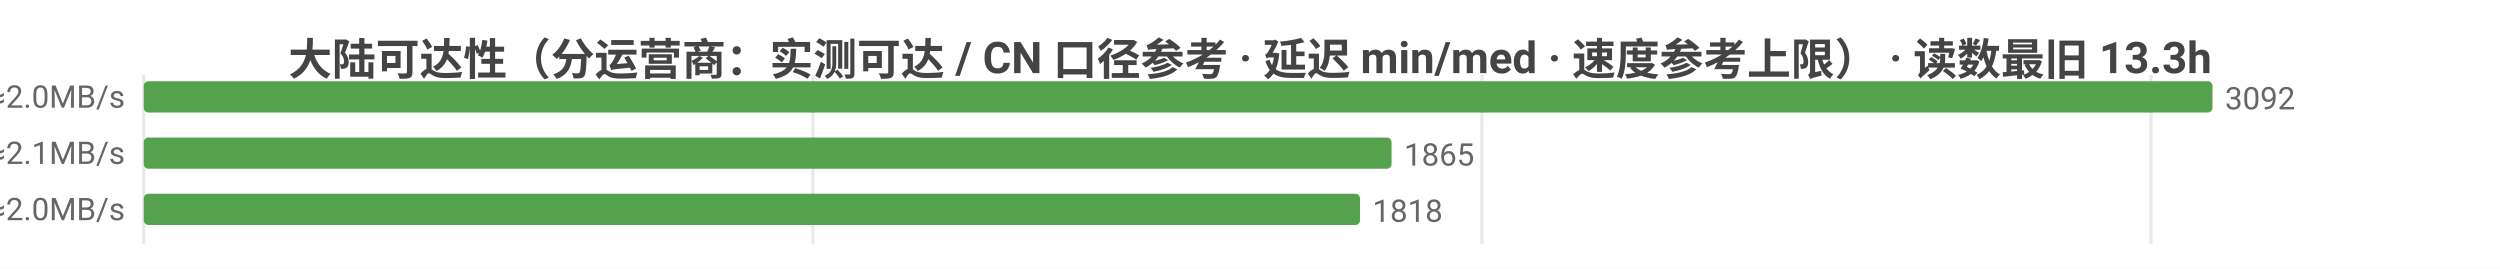
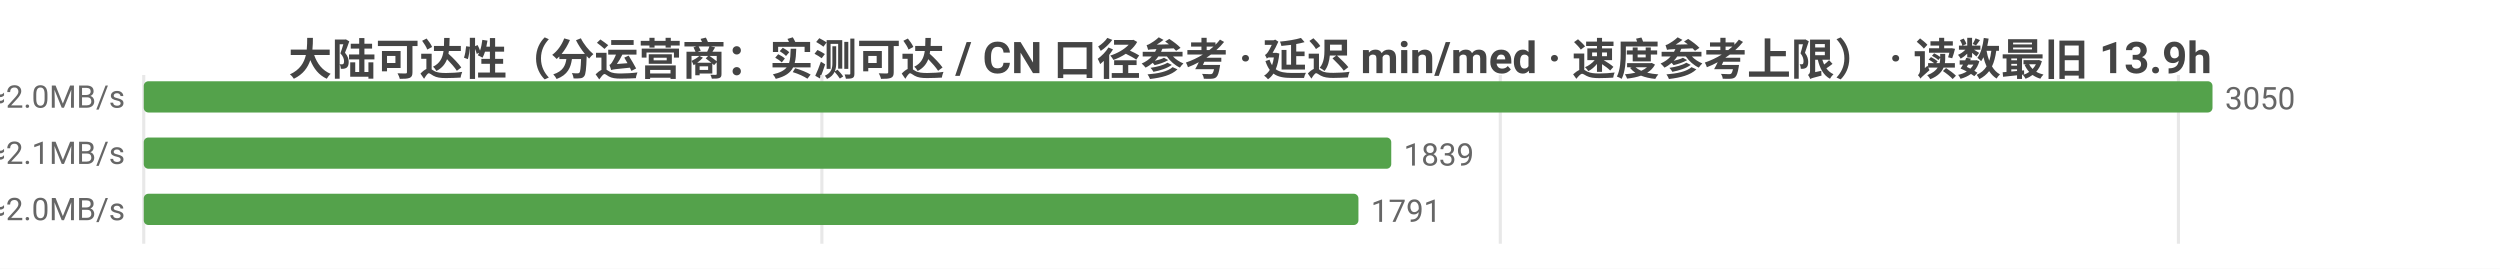
<svg xmlns="http://www.w3.org/2000/svg" width="800" height="86" viewBox="0 0 800 86">
  <rect width="800" height="86" fill="#ffffff" />
  <style>text{font-family:system-ui,-apple-system,'Segoe UI',Roboto,'PingFang SC','Microsoft YaHei','Noto Sans CJK SC',sans-serif}.g{stroke:#e8e8e8;stroke-width:1}.a{stroke:#999;stroke-width:1}.t{font-size:10px;fill:#666}.m{font-size:10px;text-anchor:middle;fill:#666}.e{font-size:10px;text-anchor:end;fill:#666}.l{font-size:11px;fill:#333}.tt{font-size:14px;font-weight:600;text-anchor:middle;fill:#444}.em{font-size:13px;text-anchor:middle;fill:#999}</style>
-   <text class="tt" x="400.0" y="24">大陆可达性（分运营商：实测可达 / CN 口径参考 · 延迟 min/med · 速度参考上限） · 读数最旧 13.3h</text>
+   <text class="tt" x="400.0" y="24">大陆可达性（分运营商：实测可达 / CN 口径参考 · 延迟 min/med · 速度参考上限） · 读数最旧 13.9h</text>
  <line class="g" x1="46" y1="24" x2="46" y2="78" />
-   <line class="g" x1="260.1" y1="24" x2="260.1" y2="78" />
-   <line class="g" x1="474.2" y1="24" x2="474.2" y2="78" />
-   <line class="g" x1="688.3" y1="24" x2="688.3" y2="78" />
-   <text class="e" x="40" y="35">中国电信  实测可达 3092/3092 · CN口径 14553  min28/med237ms  ≈2.0MB/s</text>
+   <line class="g" x1="263.0" y1="24" x2="263.0" y2="78" />
+   <line class="g" x1="480.1" y1="24" x2="480.1" y2="78" />
+   <line class="g" x1="697.1" y1="24" x2="697.1" y2="78" />
+   <text class="e" x="40" y="35">中国电信  实测可达 3050/3050 · CN口径 14490  min28/med237ms  ≈2.0MB/s</text>
  <rect x="46" y="26" width="662" height="10" fill="#54a24b" rx="1.5" />
-   <text class="t" x="712" y="35">3092</text>
-   <text class="e" x="40" y="53">中国联通  实测可达 1865/1865 · CN口径 14553  min4/med231ms  ≈2.1MB/s</text>
-   <rect x="46" y="44" width="399.3" height="10" fill="#54a24b" rx="1.5" />
-   <text class="t" x="449.3" y="53">1865</text>
-   <text class="e" x="40" y="71">中国移动  实测可达 1818/1818 · CN口径 14553  min18/med245ms  ≈2.0MB/s</text>
-   <rect x="46" y="62" width="389.2" height="10" fill="#54a24b" rx="1.5" />
-   <text class="t" x="439.2" y="71">1818</text>
+   <text class="t" x="712" y="35">3050</text>
+   <text class="e" x="40" y="53">中国联通  实测可达 1839/1839 · CN口径 14490  min4/med231ms  ≈2.1MB/s</text>
+   <rect x="46" y="44" width="399.2" height="10" fill="#54a24b" rx="1.5" />
+   <text class="t" x="449.2" y="53">1839</text>
+   <text class="e" x="40" y="71">中国移动  实测可达 1791/1791 · CN口径 14490  min18/med246ms  ≈2.0MB/s</text>
+   <rect x="46" y="62" width="388.7" height="10" fill="#54a24b" rx="1.5" />
+   <text class="t" x="438.7" y="71">1791</text>
</svg>
